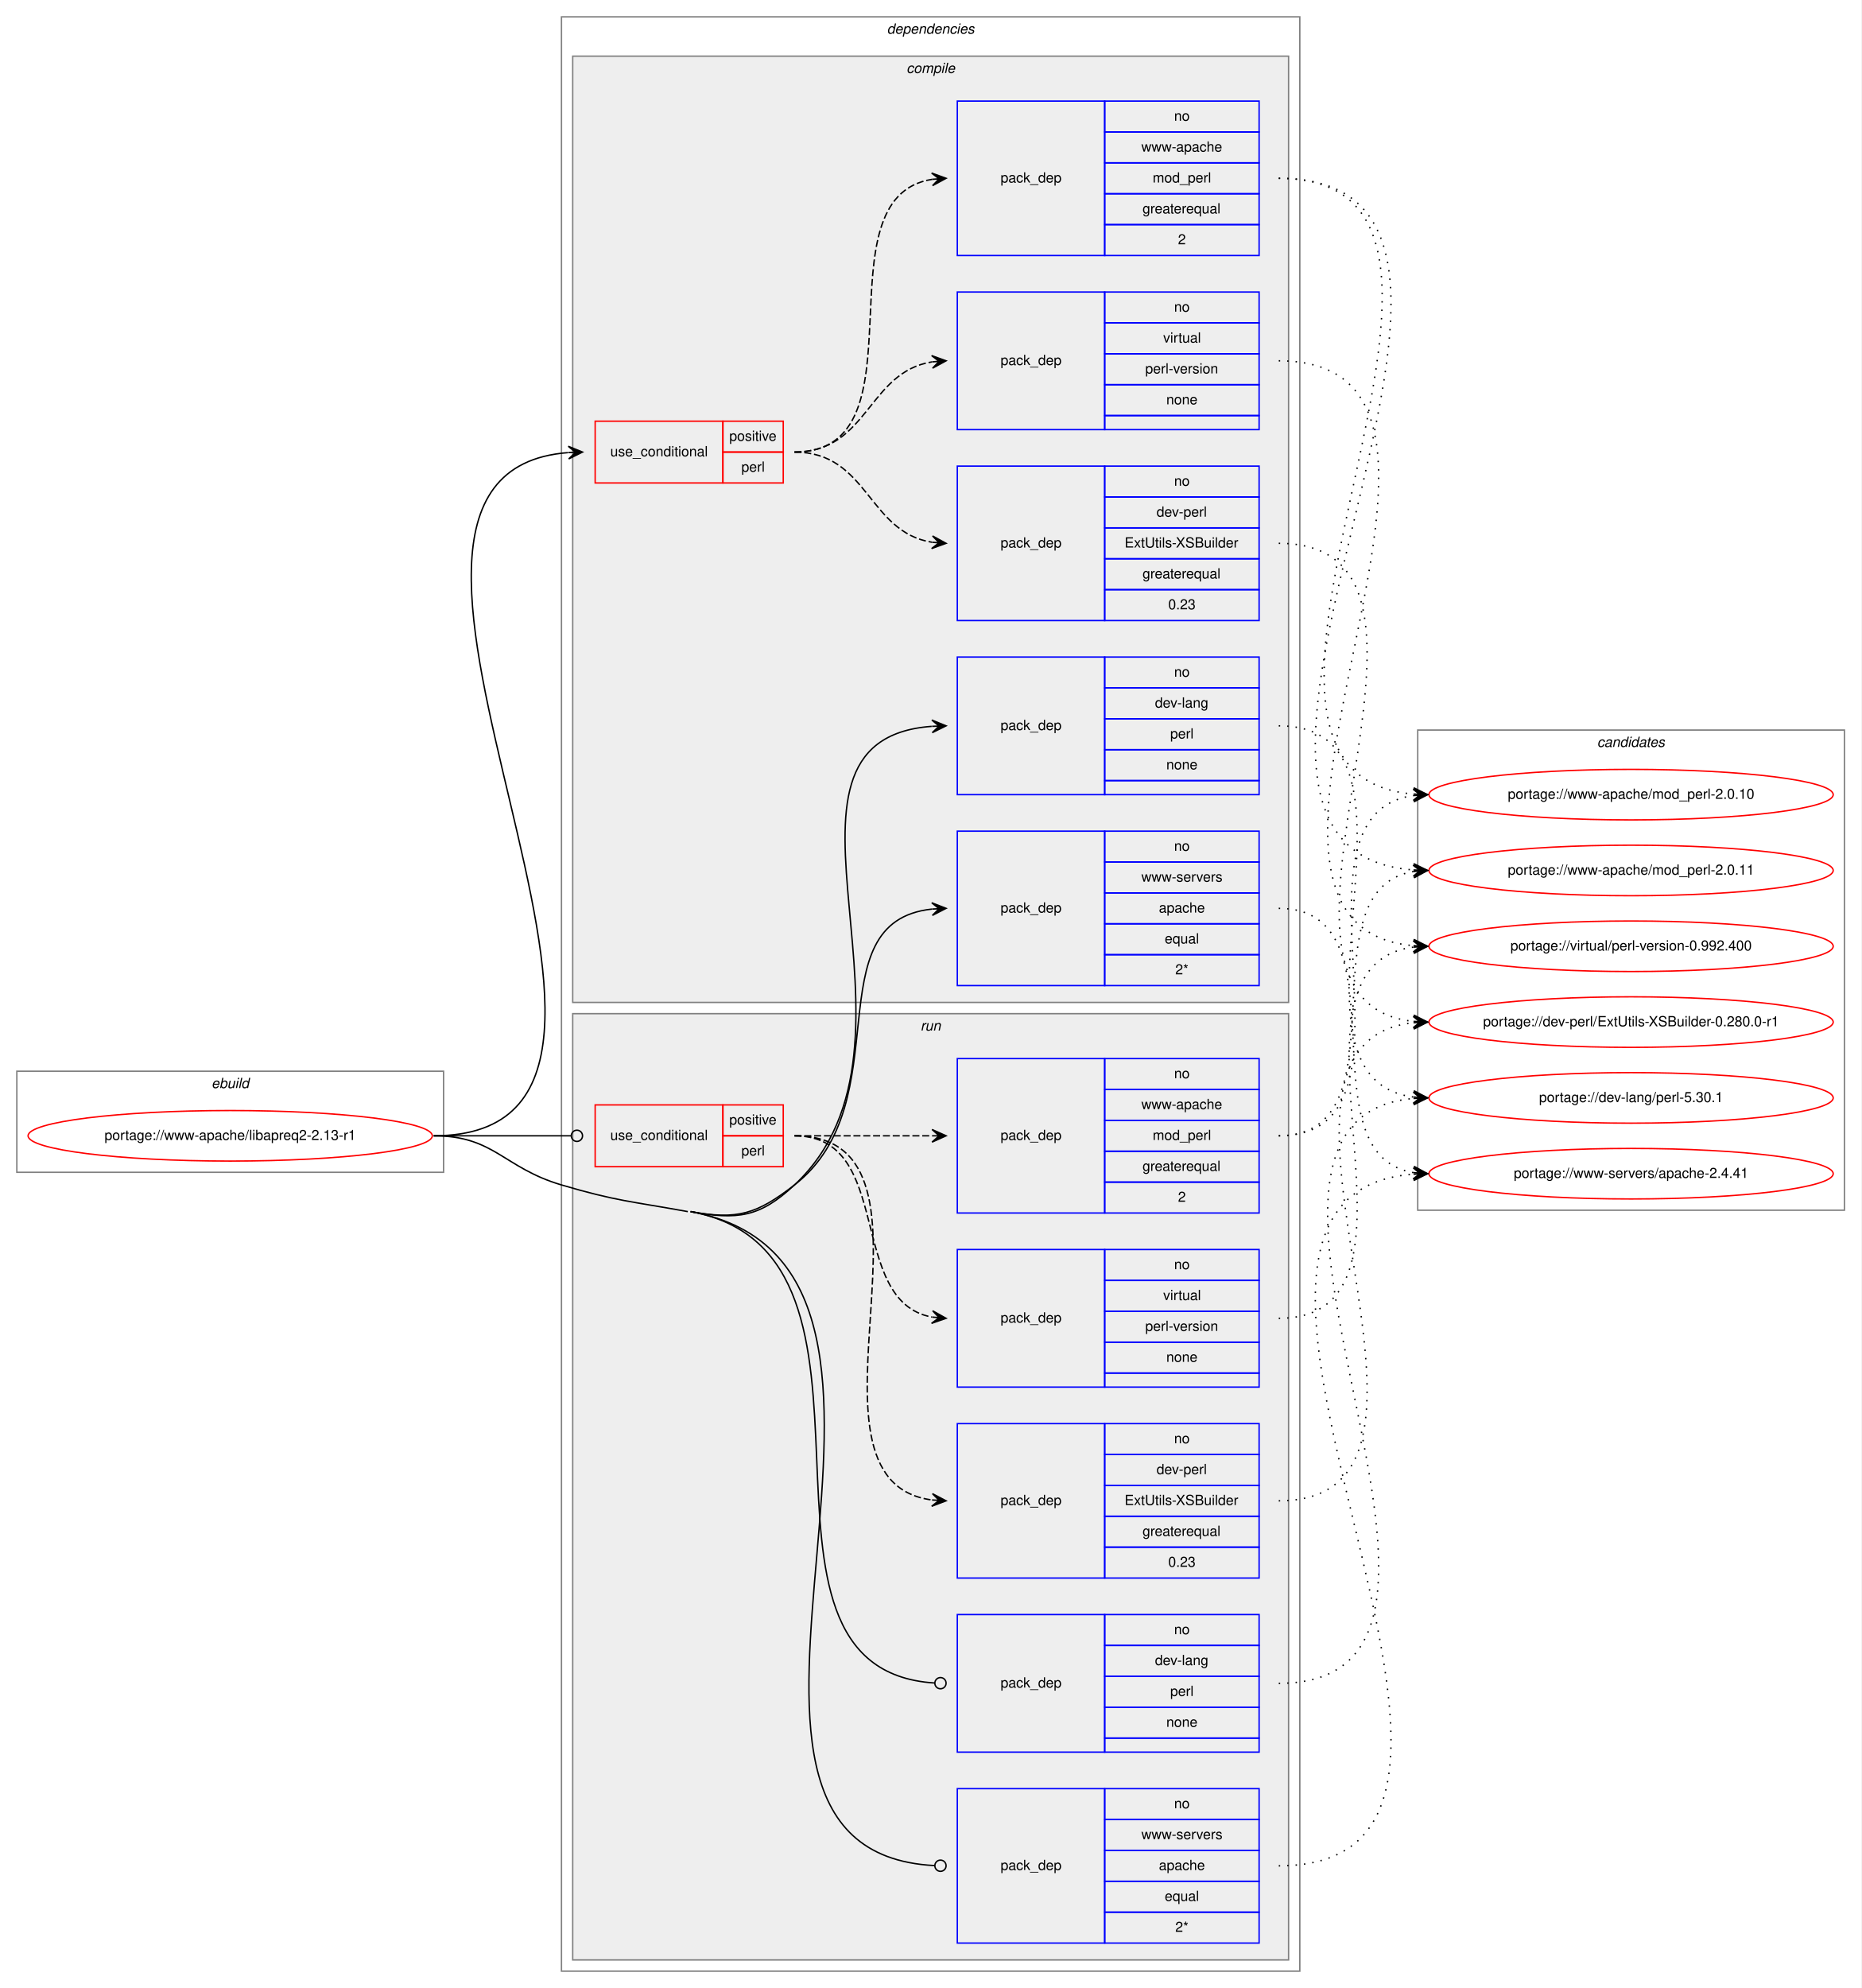
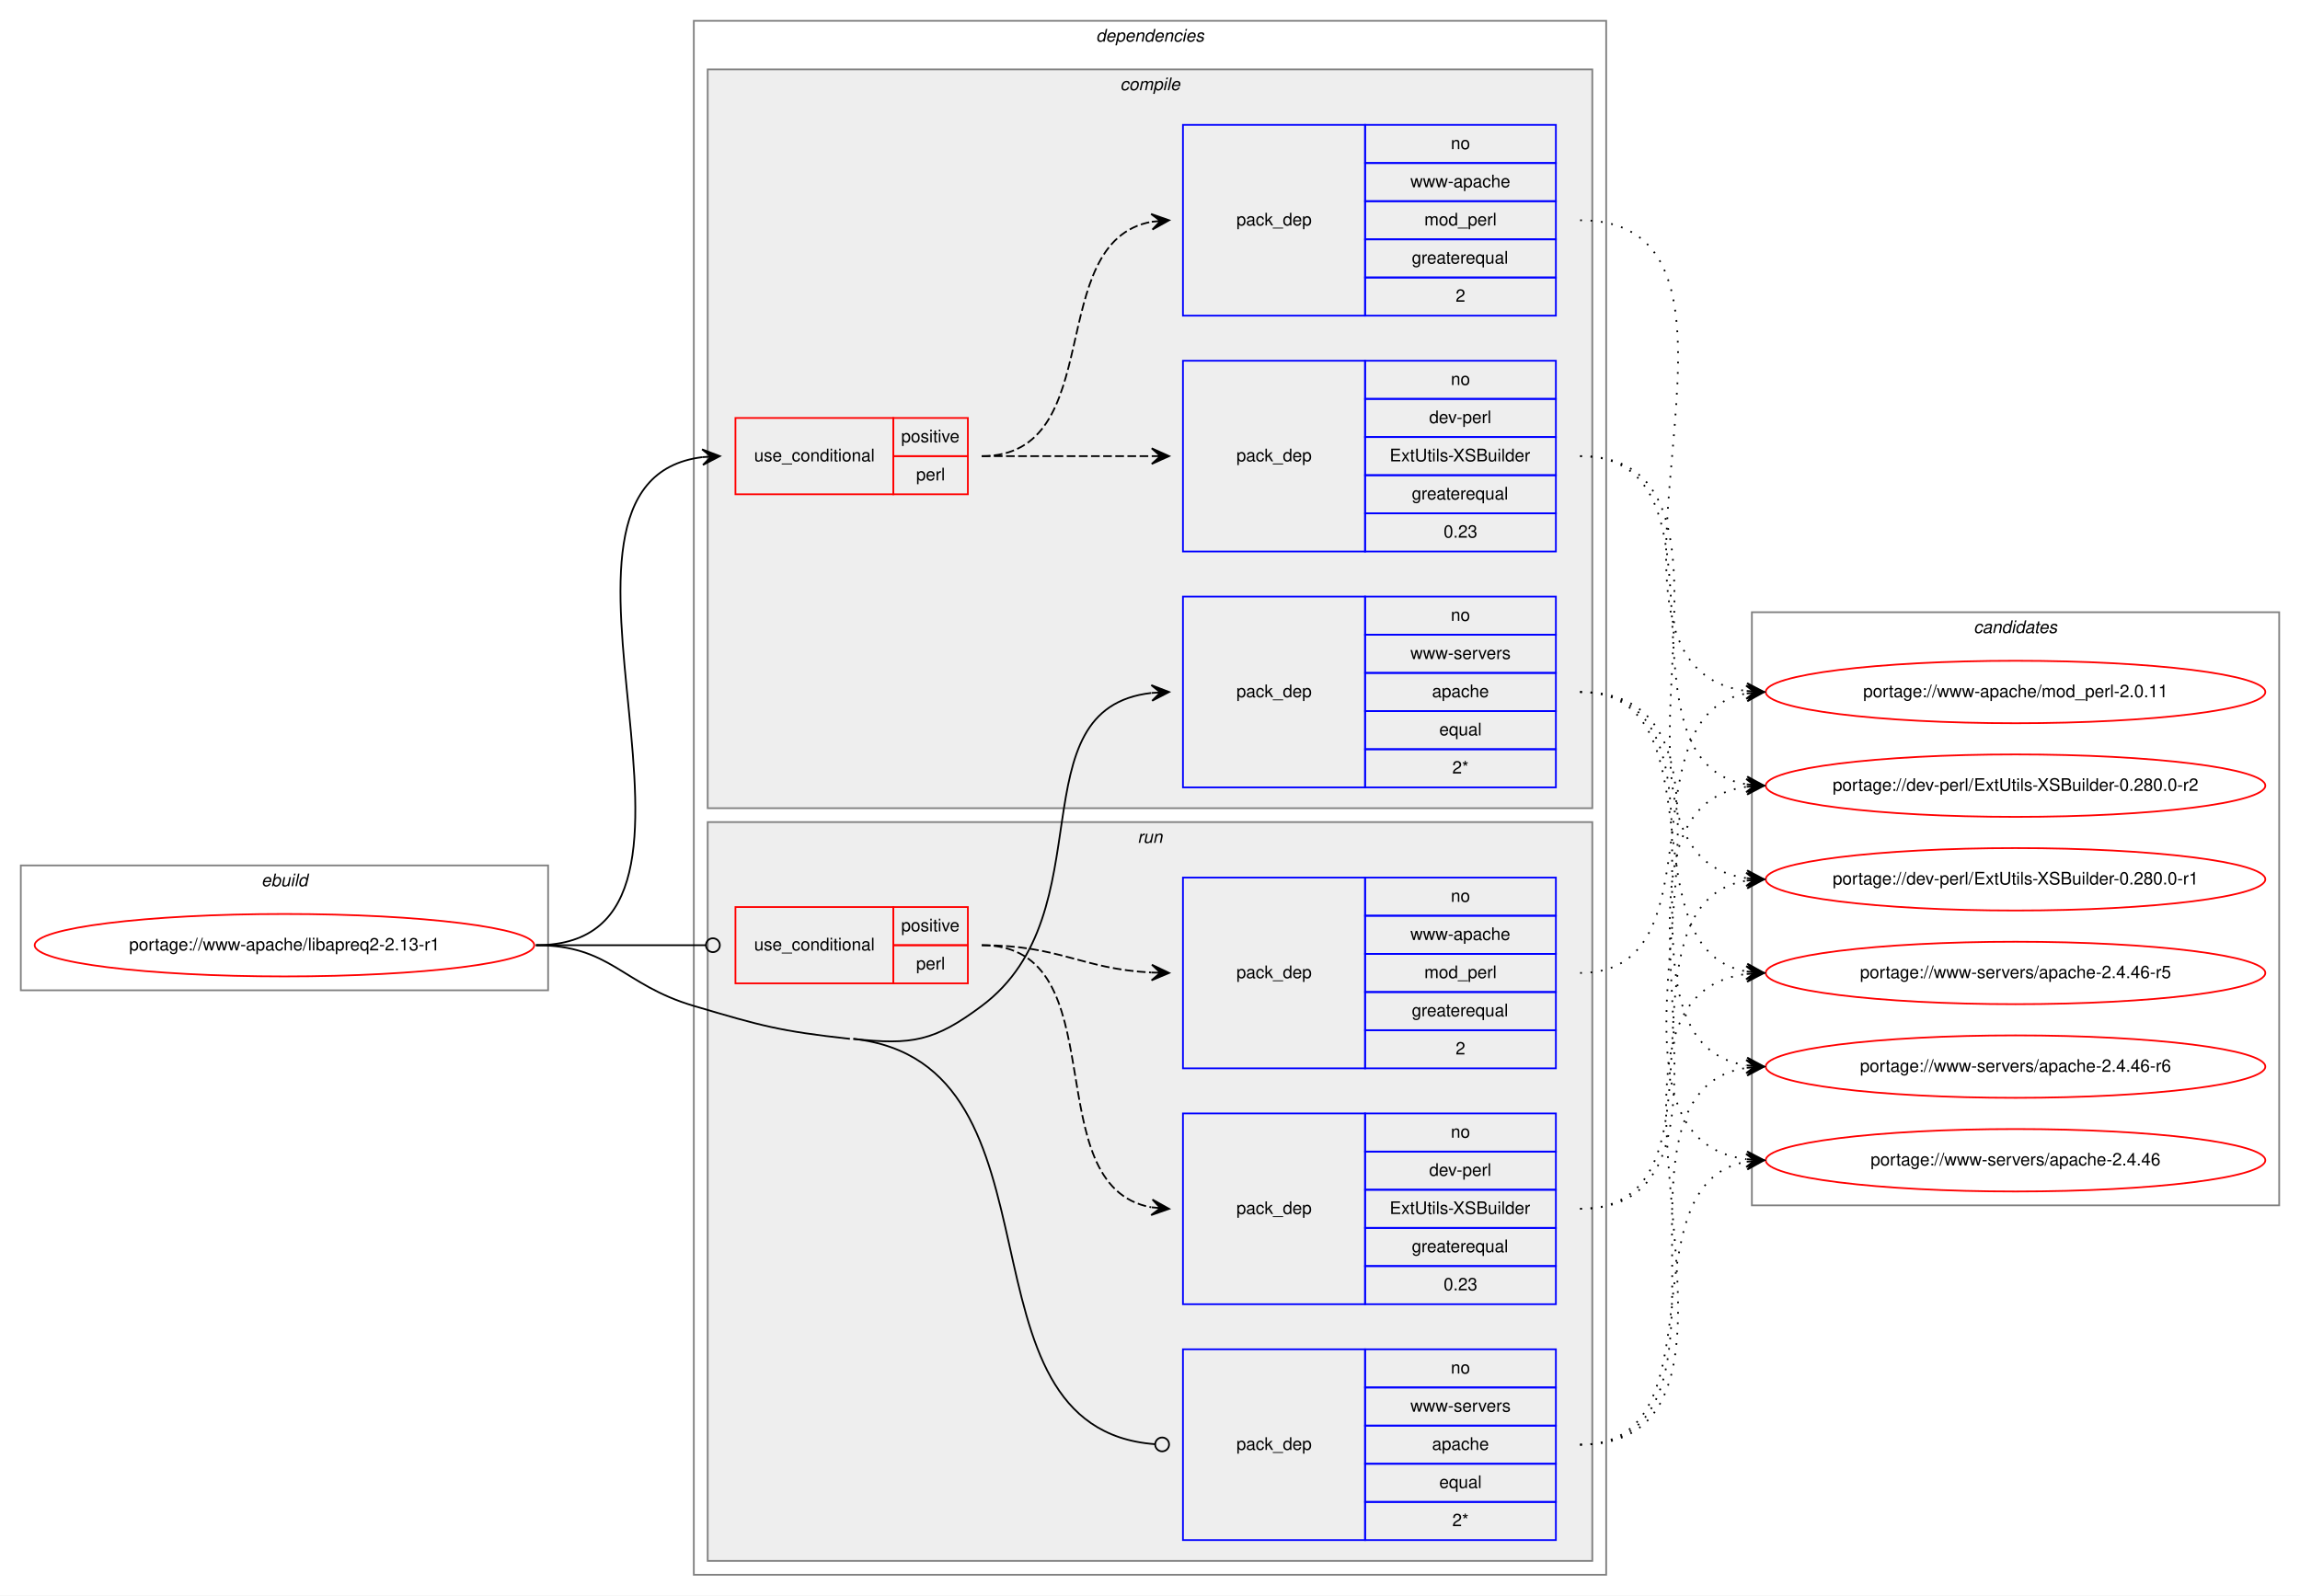
- <svg xmlns="http://www.w3.org/2000/svg" xmlns:xlink="http://www.w3.org/1999/xlink" width="1326pt" height="1416pt" viewBox="0.00 0.00 1326.00 1416.00">
-   <g id="graph0" class="graph" transform="scale(1 1) rotate(0) translate(4 1412)">
-     <polygon fill="white" stroke="transparent" points="-4,4 -4,-1412 1322,-1412 1322,4 -4,4" />
+ <svg xmlns="http://www.w3.org/2000/svg" xmlns:xlink="http://www.w3.org/1999/xlink" width="1326pt" height="920pt" viewBox="0.00 0.00 1326.00 920.00">
+   <g id="graph0" class="graph" transform="scale(1 1) rotate(0) translate(4 916)">
+     <polygon fill="white" stroke="transparent" points="-4,4 -4,-916 1322,-916 1322,4 -4,4" />
    <g id="clust1" class="cluster">
-       <polygon fill="none" stroke="gray" points="8,-577 8,-649 312,-649 312,-577 8,-577" />
-       <text text-anchor="start" x="146.66" y="-637" font-family="Helvetica,sans-Serif" font-style="italic" font-size="10.00">ebuild</text>
+       <polygon fill="none" stroke="gray" points="8,-345 8,-417 312,-417 312,-345 8,-345" />
+       <text text-anchor="start" x="146.66" y="-405" font-family="Helvetica,sans-Serif" font-style="italic" font-size="10.00">ebuild</text>
    </g>
    <g id="clust2" class="cluster">
-       <polygon fill="none" stroke="gray" points="396,-8 396,-1400 922,-1400 922,-8 396,-8" />
-       <text text-anchor="start" x="627.88" y="-1388" font-family="Helvetica,sans-Serif" font-style="italic" font-size="10.00">dependencies</text>
+       <polygon fill="none" stroke="gray" points="396,-8 396,-904 922,-904 922,-8 396,-8" />
+       <text text-anchor="start" x="627.88" y="-892" font-family="Helvetica,sans-Serif" font-style="italic" font-size="10.00">dependencies</text>
    </g>
    <g id="clust3" class="cluster">
-       <polygon fill="#eeeeee" stroke="gray" points="404,-698 404,-1372 914,-1372 914,-698 404,-698" />
-       <text text-anchor="start" x="641.78" y="-1360" font-family="Helvetica,sans-Serif" font-style="italic" font-size="10.00">compile</text>
-     </g>
-     <g id="clust11" class="cluster">
-       <polygon fill="#eeeeee" stroke="gray" points="404,-16 404,-690 914,-690 914,-16 404,-16" />
-       <text text-anchor="start" x="651.78" y="-678" font-family="Helvetica,sans-Serif" font-style="italic" font-size="10.00">run</text>
-     </g>
-     <g id="clust18" class="cluster">
-       <polygon fill="none" stroke="gray" points="1006,-550 1006,-892 1310,-892 1310,-550 1006,-550" />
-       <text text-anchor="start" x="1133.82" y="-880" font-family="Helvetica,sans-Serif" font-style="italic" font-size="10.00">candidates</text>
+       <polygon fill="#eeeeee" stroke="gray" points="404,-450 404,-876 914,-876 914,-450 404,-450" />
+       <text text-anchor="start" x="641.78" y="-864" font-family="Helvetica,sans-Serif" font-style="italic" font-size="10.00">compile</text>
+     </g>
+     <g id="clust9" class="cluster">
+       <polygon fill="#eeeeee" stroke="gray" points="404,-16 404,-442 914,-442 914,-16 404,-16" />
+       <text text-anchor="start" x="651.78" y="-430" font-family="Helvetica,sans-Serif" font-style="italic" font-size="10.00">run</text>
+     </g>
+     <g id="clust14" class="cluster">
+       <polygon fill="none" stroke="gray" points="1006,-221 1006,-563 1310,-563 1310,-221 1006,-221" />
+       <text text-anchor="start" x="1133.82" y="-551" font-family="Helvetica,sans-Serif" font-style="italic" font-size="10.00">candidates</text>
    </g>
    <g id="node1" class="node">
      <g id="a_node1">
        <a xlink:href="../www-apache/libapreq2-2.13-r1.svg" xlink:title="portage://www-apache/libapreq2-2.13-r1">
-           <ellipse fill="none" stroke="red" cx="160" cy="-603" rx="144" ry="18" />
-           <text text-anchor="middle" x="160" y="-600" font-family="Helvetica,sans-Serif" font-size="10.00">portage://www-apache/libapreq2-2.13-r1</text>
+           <ellipse fill="none" stroke="red" cx="160" cy="-371" rx="144" ry="18" />
+           <text text-anchor="middle" x="160" y="-368" font-family="Helvetica,sans-Serif" font-size="10.00">portage://www-apache/libapreq2-2.13-r1</text>
        </a>
      </g>
    </g>
    <g id="node2" class="node">
-       <polygon fill="none" stroke="red" points="420,-1068 420,-1112 511,-1112 511,-1068 420,-1068" />
-       <text text-anchor="start" x="430.77" y="-1087" font-family="Helvetica,sans-Serif" font-size="10.00">use_conditional</text>
-       <polygon fill="none" stroke="red" points="511,-1090 511,-1112 554,-1112 554,-1090 511,-1090" />
-       <text text-anchor="start" x="515.55" y="-1098" font-family="Helvetica,sans-Serif" font-size="10.00">positive</text>
-       <polygon fill="none" stroke="red" points="511,-1068 511,-1090 554,-1090 554,-1068 511,-1068" />
-       <text text-anchor="start" x="524.17" y="-1076" font-family="Helvetica,sans-Serif" font-size="10.00">perl</text>
+       <polygon fill="none" stroke="red" points="420,-631 420,-675 511,-675 511,-631 420,-631" />
+       <text text-anchor="start" x="430.77" y="-650" font-family="Helvetica,sans-Serif" font-size="10.00">use_conditional</text>
+       <polygon fill="none" stroke="red" points="511,-653 511,-675 554,-675 554,-653 511,-653" />
+       <text text-anchor="start" x="515.55" y="-661" font-family="Helvetica,sans-Serif" font-size="10.00">positive</text>
+       <polygon fill="none" stroke="red" points="511,-631 511,-653 554,-653 554,-631 511,-631" />
+       <text text-anchor="start" x="524.17" y="-639" font-family="Helvetica,sans-Serif" font-size="10.00">perl</text>
+     </g>
+     <g id="edge3" class="edge">
+       <path fill="none" stroke="black" d="M305,-371C435.36,-371 285.43,-638.32 401.01,-652.42" />
+       <polygon fill="black" stroke="black" points="411,-653 400.76,-656.91 406.01,-652.71 401.02,-652.42 401.02,-652.42 401.02,-652.42 406.01,-652.71 401.28,-647.93 411,-653 411,-653" />
+     </g>
+     <g id="node5" class="node">
+       <polygon fill="none" stroke="blue" points="678,-462 678,-572 783,-572 783,-462 678,-462" />
+       <text text-anchor="start" x="708.82" y="-514" font-family="Helvetica,sans-Serif" font-size="10.00">pack_dep</text>
+       <polygon fill="none" stroke="blue" points="783,-550 783,-572 893,-572 893,-550 783,-550" />
+       <text text-anchor="start" x="832.44" y="-558" font-family="Helvetica,sans-Serif" font-size="10.00">no</text>
+       <polygon fill="none" stroke="blue" points="783,-528 783,-550 893,-550 893,-528 783,-528" />
+       <text text-anchor="start" x="809.12" y="-536" font-family="Helvetica,sans-Serif" font-size="10.00">www-servers</text>
+       <polygon fill="none" stroke="blue" points="783,-506 783,-528 893,-528 893,-506 783,-506" />
+       <text text-anchor="start" x="821.6" y="-514" font-family="Helvetica,sans-Serif" font-size="10.00">apache</text>
+       <polygon fill="none" stroke="blue" points="783,-484 783,-506 893,-506 893,-484 783,-484" />
+       <text text-anchor="start" x="825.77" y="-492" font-family="Helvetica,sans-Serif" font-size="10.00">equal</text>
+       <polygon fill="none" stroke="blue" points="783,-462 783,-484 893,-484 893,-462 783,-462" />
+       <text text-anchor="start" x="833.28" y="-470" font-family="Helvetica,sans-Serif" font-size="10.00">2*</text>
    </g>
    <g id="edge4" class="edge">
-       <path fill="none" stroke="black" d="M305,-603C522.94,-603 200.2,-1074.43 400.72,-1089.62" />
-       <polygon fill="black" stroke="black" points="411,-1090 400.84,-1094.13 406,-1089.82 401.01,-1089.64 401.01,-1089.64 401.01,-1089.64 406,-1089.82 401.17,-1085.14 411,-1090 411,-1090" />
+       <path fill="none" stroke="black" d="M488,-317C521.75,-313.27 534.81,-315.67 562,-336 634.09,-389.91 580.86,-507.35 659.71,-516.44" />
+       <polygon fill="black" stroke="black" points="670,-517 659.77,-520.95 665.01,-516.73 660.01,-516.46 660.01,-516.46 660.01,-516.46 665.01,-516.73 660.26,-511.96 670,-517 670,-517" />
    </g>
    <g id="node6" class="node">
-       <polygon fill="none" stroke="blue" points="678,-846 678,-944 783,-944 783,-846 678,-846" />
-       <text text-anchor="start" x="708.82" y="-892" font-family="Helvetica,sans-Serif" font-size="10.00">pack_dep</text>
-       <polygon fill="none" stroke="blue" points="783,-922 783,-944 893,-944 893,-922 783,-922" />
-       <text text-anchor="start" x="832.44" y="-930" font-family="Helvetica,sans-Serif" font-size="10.00">no</text>
-       <polygon fill="none" stroke="blue" points="783,-900 783,-922 893,-922 893,-900 783,-900" />
-       <text text-anchor="start" x="818.83" y="-908" font-family="Helvetica,sans-Serif" font-size="10.00">dev-lang</text>
-       <polygon fill="none" stroke="blue" points="783,-878 783,-900 893,-900 893,-878 783,-878" />
-       <text text-anchor="start" x="829.67" y="-886" font-family="Helvetica,sans-Serif" font-size="10.00">perl</text>
-       <polygon fill="none" stroke="blue" points="783,-856 783,-878 893,-878 893,-856 783,-856" />
-       <text text-anchor="start" x="826.88" y="-864" font-family="Helvetica,sans-Serif" font-size="10.00">none</text>
-       <polygon fill="none" stroke="blue" points="783,-846 783,-856 893,-856 893,-846 783,-846" />
-     </g>
-     <g id="edge5" class="edge">
-       <path fill="none" stroke="black" d="M488,-549C521.41,-542.91 537.19,-544.82 562,-568 671.2,-670.05 524.15,-884.64 659.74,-894.64" />
-       <polygon fill="black" stroke="black" points="670,-895 659.85,-899.14 665,-894.82 660.01,-894.65 660.01,-894.65 660.01,-894.65 665,-894.82 660.17,-890.15 670,-895 670,-895" />
-     </g>
-     <g id="node7" class="node">
-       <polygon fill="none" stroke="blue" points="678,-710 678,-820 783,-820 783,-710 678,-710" />
-       <text text-anchor="start" x="708.82" y="-762" font-family="Helvetica,sans-Serif" font-size="10.00">pack_dep</text>
-       <polygon fill="none" stroke="blue" points="783,-798 783,-820 893,-820 893,-798 783,-798" />
-       <text text-anchor="start" x="832.44" y="-806" font-family="Helvetica,sans-Serif" font-size="10.00">no</text>
-       <polygon fill="none" stroke="blue" points="783,-776 783,-798 893,-798 893,-776 783,-776" />
-       <text text-anchor="start" x="809.12" y="-784" font-family="Helvetica,sans-Serif" font-size="10.00">www-servers</text>
-       <polygon fill="none" stroke="blue" points="783,-754 783,-776 893,-776 893,-754 783,-754" />
-       <text text-anchor="start" x="821.6" y="-762" font-family="Helvetica,sans-Serif" font-size="10.00">apache</text>
-       <polygon fill="none" stroke="blue" points="783,-732 783,-754 893,-754 893,-732 783,-732" />
-       <text text-anchor="start" x="825.77" y="-740" font-family="Helvetica,sans-Serif" font-size="10.00">equal</text>
-       <polygon fill="none" stroke="blue" points="783,-710 783,-732 893,-732 893,-710 783,-710" />
-       <text text-anchor="start" x="833.28" y="-718" font-family="Helvetica,sans-Serif" font-size="10.00">2*</text>
-     </g>
-     <g id="edge6" class="edge">
-       <path fill="none" stroke="black" d="M488,-549C521.41,-542.91 535.18,-547.17 562,-568 638.01,-627.03 575.06,-755.29 659.83,-764.48" />
-       <polygon fill="black" stroke="black" points="670,-765 659.78,-768.98 665.01,-764.74 660.01,-764.49 660.01,-764.49 660.01,-764.49 665.01,-764.74 660.24,-759.99 670,-765 670,-765" />
-     </g>
-     <g id="node8" class="node">
-       <polygon fill="none" stroke="red" points="420,-581 420,-625 511,-625 511,-581 420,-581" />
-       <text text-anchor="start" x="430.77" y="-600" font-family="Helvetica,sans-Serif" font-size="10.00">use_conditional</text>
-       <polygon fill="none" stroke="red" points="511,-603 511,-625 554,-625 554,-603 511,-603" />
-       <text text-anchor="start" x="515.55" y="-611" font-family="Helvetica,sans-Serif" font-size="10.00">positive</text>
-       <polygon fill="none" stroke="red" points="511,-581 511,-603 554,-603 554,-581 511,-581" />
-       <text text-anchor="start" x="524.17" y="-589" font-family="Helvetica,sans-Serif" font-size="10.00">perl</text>
-     </g>
-     <g id="edge10" class="edge">
-       <path fill="none" stroke="black" d="M305,-603C349.26,-603 362.33,-603 402.82,-603" />
-       <ellipse fill="none" stroke="black" cx="407" cy="-603" rx="4" ry="4" />
-     </g>
-     <g id="node12" class="node">
-       <polygon fill="none" stroke="blue" points="678,-164 678,-262 783,-262 783,-164 678,-164" />
-       <text text-anchor="start" x="708.82" y="-210" font-family="Helvetica,sans-Serif" font-size="10.00">pack_dep</text>
-       <polygon fill="none" stroke="blue" points="783,-240 783,-262 893,-262 893,-240 783,-240" />
-       <text text-anchor="start" x="832.44" y="-248" font-family="Helvetica,sans-Serif" font-size="10.00">no</text>
-       <polygon fill="none" stroke="blue" points="783,-218 783,-240 893,-240 893,-218 783,-218" />
-       <text text-anchor="start" x="818.83" y="-226" font-family="Helvetica,sans-Serif" font-size="10.00">dev-lang</text>
-       <polygon fill="none" stroke="blue" points="783,-196 783,-218 893,-218 893,-196 783,-196" />
-       <text text-anchor="start" x="829.67" y="-204" font-family="Helvetica,sans-Serif" font-size="10.00">perl</text>
-       <polygon fill="none" stroke="blue" points="783,-174 783,-196 893,-196 893,-174 783,-174" />
-       <text text-anchor="start" x="826.88" y="-182" font-family="Helvetica,sans-Serif" font-size="10.00">none</text>
-       <polygon fill="none" stroke="blue" points="783,-164 783,-174 893,-174 893,-164 783,-164" />
-     </g>
-     <g id="edge11" class="edge">
-       <path fill="none" stroke="black" d="M488,-549C652.31,-519.07 505.22,-223.07 661.81,-213.25" />
-       <ellipse fill="none" stroke="black" cx="666" cy="-213.12" rx="4" ry="4" />
-     </g>
-     <g id="node13" class="node">
+       <polygon fill="none" stroke="red" points="420,-349 420,-393 511,-393 511,-349 420,-349" />
+       <text text-anchor="start" x="430.77" y="-368" font-family="Helvetica,sans-Serif" font-size="10.00">use_conditional</text>
+       <polygon fill="none" stroke="red" points="511,-371 511,-393 554,-393 554,-371 511,-371" />
+       <text text-anchor="start" x="515.55" y="-379" font-family="Helvetica,sans-Serif" font-size="10.00">positive</text>
+       <polygon fill="none" stroke="red" points="511,-349 511,-371 554,-371 554,-349 511,-349" />
+       <text text-anchor="start" x="524.17" y="-357" font-family="Helvetica,sans-Serif" font-size="10.00">perl</text>
+     </g>
+     <g id="edge7" class="edge">
+       <path fill="none" stroke="black" d="M305,-371C349.26,-371 362.33,-371 402.82,-371" />
+       <ellipse fill="none" stroke="black" cx="407" cy="-371" rx="4" ry="4" />
+     </g>
+     <g id="node9" class="node">
      <polygon fill="none" stroke="blue" points="678,-28 678,-138 783,-138 783,-28 678,-28" />
      <text text-anchor="start" x="708.82" y="-80" font-family="Helvetica,sans-Serif" font-size="10.00">pack_dep</text>
      <polygon fill="none" stroke="blue" points="783,-116 783,-138 893,-138 893,-116 783,-116" />
      <text text-anchor="start" x="832.44" y="-124" font-family="Helvetica,sans-Serif" font-size="10.00">no</text>
      <polygon fill="none" stroke="blue" points="783,-94 783,-116 893,-116 893,-94 783,-94" />
      <text text-anchor="start" x="809.12" y="-102" font-family="Helvetica,sans-Serif" font-size="10.00">www-servers</text>
      <polygon fill="none" stroke="blue" points="783,-72 783,-94 893,-94 893,-72 783,-72" />
      <text text-anchor="start" x="821.6" y="-80" font-family="Helvetica,sans-Serif" font-size="10.00">apache</text>
      <polygon fill="none" stroke="blue" points="783,-50 783,-72 893,-72 893,-50 783,-50" />
      <text text-anchor="start" x="825.77" y="-58" font-family="Helvetica,sans-Serif" font-size="10.00">equal</text>
      <polygon fill="none" stroke="blue" points="783,-28 783,-50 893,-50 893,-28 783,-28" />
      <text text-anchor="start" x="833.28" y="-36" font-family="Helvetica,sans-Serif" font-size="10.00">2*</text>
    </g>
+     <g id="edge8" class="edge">
+       <path fill="none" stroke="black" d="M488,-317C616.14,-302.84 541.62,-92.34 661.8,-83.3" />
+       <ellipse fill="none" stroke="black" cx="666" cy="-83.15" rx="4" ry="4" />
+       <path fill="none" stroke="black" d="M305,-371C348.33,-371 354.45,-348.29 396,-336 435.2,-324.4 445.37,-321.49 486,-317" />
+     </g>
+     <g id="node3" class="node">
+       <polygon fill="none" stroke="blue" points="678,-598 678,-708 783,-708 783,-598 678,-598" />
+       <text text-anchor="start" x="708.82" y="-650" font-family="Helvetica,sans-Serif" font-size="10.00">pack_dep</text>
+       <polygon fill="none" stroke="blue" points="783,-686 783,-708 893,-708 893,-686 783,-686" />
+       <text text-anchor="start" x="832.44" y="-694" font-family="Helvetica,sans-Serif" font-size="10.00">no</text>
+       <polygon fill="none" stroke="blue" points="783,-664 783,-686 893,-686 893,-664 783,-664" />
+       <text text-anchor="start" x="819.94" y="-672" font-family="Helvetica,sans-Serif" font-size="10.00">dev-perl</text>
+       <polygon fill="none" stroke="blue" points="783,-642 783,-664 893,-664 893,-642 783,-642" />
+       <text text-anchor="start" x="797.17" y="-650" font-family="Helvetica,sans-Serif" font-size="10.00">ExtUtils-XSBuilder</text>
+       <polygon fill="none" stroke="blue" points="783,-620 783,-642 893,-642 893,-620 783,-620" />
+       <text text-anchor="start" x="809.94" y="-628" font-family="Helvetica,sans-Serif" font-size="10.00">greaterequal</text>
+       <polygon fill="none" stroke="blue" points="783,-598 783,-620 893,-620 893,-598 783,-598" />
+       <text text-anchor="start" x="828.27" y="-606" font-family="Helvetica,sans-Serif" font-size="10.00">0.23</text>
+     </g>
+     <g id="edge1" class="edge">
+       <path fill="none" stroke="black" stroke-dasharray="5,2" d="M562,-653C606.44,-653 620.02,-653 659.88,-653" />
+       <polygon fill="black" stroke="black" points="670,-653 660,-657.5 665,-653 660,-653 660,-653 660,-653 665,-653 660,-648.5 670,-653 670,-653" />
+     </g>
+     <g id="node4" class="node">
+       <polygon fill="none" stroke="blue" points="678,-734 678,-844 783,-844 783,-734 678,-734" />
+       <text text-anchor="start" x="708.82" y="-786" font-family="Helvetica,sans-Serif" font-size="10.00">pack_dep</text>
+       <polygon fill="none" stroke="blue" points="783,-822 783,-844 893,-844 893,-822 783,-822" />
+       <text text-anchor="start" x="832.44" y="-830" font-family="Helvetica,sans-Serif" font-size="10.00">no</text>
+       <polygon fill="none" stroke="blue" points="783,-800 783,-822 893,-822 893,-800 783,-800" />
+       <text text-anchor="start" x="809.11" y="-808" font-family="Helvetica,sans-Serif" font-size="10.00">www-apache</text>
+       <polygon fill="none" stroke="blue" points="783,-778 783,-800 893,-800 893,-778 783,-778" />
+       <text text-anchor="start" x="817.16" y="-786" font-family="Helvetica,sans-Serif" font-size="10.00">mod_perl</text>
+       <polygon fill="none" stroke="blue" points="783,-756 783,-778 893,-778 893,-756 783,-756" />
+       <text text-anchor="start" x="809.94" y="-764" font-family="Helvetica,sans-Serif" font-size="10.00">greaterequal</text>
+       <polygon fill="none" stroke="blue" points="783,-734 783,-756 893,-756 893,-734 783,-734" />
+       <text text-anchor="start" x="835.22" y="-742" font-family="Helvetica,sans-Serif" font-size="10.00">2</text>
+     </g>
+     <g id="edge2" class="edge">
+       <path fill="none" stroke="black" stroke-dasharray="5,2" d="M562,-653C635.57,-653 596.89,-776.55 659.93,-788.13" />
+       <polygon fill="black" stroke="black" points="670,-789 659.65,-792.62 665.02,-788.57 660.04,-788.14 660.04,-788.14 660.04,-788.14 665.02,-788.57 660.42,-783.66 670,-789 670,-789" />
+     </g>
+     <g id="node10" class="node">
+       <g id="a_node10">
+         <a xlink:href="../dev-perl/ExtUtils-XSBuilder-0.280.0-r1.svg" xlink:title="portage://dev-perl/ExtUtils-XSBuilder-0.280.0-r1">
+           <ellipse fill="none" stroke="red" cx="1158" cy="-409" rx="144" ry="18" />
+           <text text-anchor="middle" x="1158" y="-406" font-family="Helvetica,sans-Serif" font-size="10.00">portage://dev-perl/ExtUtils-XSBuilder-0.280.0-r1</text>
+         </a>
+       </g>
+     </g>
+     <g id="edge9" class="edge">
+       <path fill="none" stroke="black" stroke-dasharray="1,5" d="M907,-653C1021.66,-653 902.44,-423.55 1002.93,-409.66" />
+       <polygon fill="black" stroke="black" points="1013,-409 1003.31,-414.14 1008.01,-409.33 1003.02,-409.65 1003.02,-409.65 1003.02,-409.65 1008.01,-409.33 1002.73,-405.16 1013,-409 1013,-409" />
+     </g>
+     <g id="node11" class="node">
+       <g id="a_node11">
+         <a xlink:href="../dev-perl/ExtUtils-XSBuilder-0.280.0-r2.svg" xlink:title="portage://dev-perl/ExtUtils-XSBuilder-0.280.0-r2">
+           <ellipse fill="none" stroke="red" cx="1158" cy="-463" rx="144" ry="18" />
+           <text text-anchor="middle" x="1158" y="-460" font-family="Helvetica,sans-Serif" font-size="10.00">portage://dev-perl/ExtUtils-XSBuilder-0.280.0-r2</text>
+         </a>
+       </g>
+     </g>
+     <g id="edge10" class="edge">
+       <path fill="none" stroke="black" stroke-dasharray="1,5" d="M907,-653C1000.11,-653 922.54,-476.84 1002.98,-463.77" />
+       <polygon fill="black" stroke="black" points="1013,-463 1003.37,-468.25 1008.01,-463.38 1003.03,-463.76 1003.03,-463.76 1003.03,-463.76 1008.01,-463.38 1002.69,-459.27 1013,-463 1013,-463" />
+     </g>
+     <g id="node12" class="node">
+       <g id="a_node12">
+         <a xlink:href="../www-apache/mod_perl-2.0.11.svg" xlink:title="portage://www-apache/mod_perl-2.0.11">
+           <ellipse fill="none" stroke="red" cx="1158" cy="-517" rx="144" ry="18" />
+           <text text-anchor="middle" x="1158" y="-514" font-family="Helvetica,sans-Serif" font-size="10.00">portage://www-apache/mod_perl-2.0.11</text>
+         </a>
+       </g>
+     </g>
+     <g id="edge11" class="edge">
+       <path fill="none" stroke="black" stroke-dasharray="1,5" d="M907,-789C1033.2,-789 891.44,-531.67 1002.98,-517.6" />
+       <polygon fill="black" stroke="black" points="1013,-517 1003.29,-522.09 1008.01,-517.3 1003.02,-517.6 1003.02,-517.6 1003.02,-517.6 1008.01,-517.3 1002.75,-513.1 1013,-517 1013,-517" />
+     </g>
+     <g id="node13" class="node">
+       <g id="a_node13">
+         <a xlink:href="../www-servers/apache-2.4.46.svg" xlink:title="portage://www-servers/apache-2.4.46">
+           <ellipse fill="none" stroke="red" cx="1158" cy="-247" rx="144" ry="18" />
+           <text text-anchor="middle" x="1158" y="-244" font-family="Helvetica,sans-Serif" font-size="10.00">portage://www-servers/apache-2.4.46</text>
+         </a>
+       </g>
+     </g>
    <g id="edge12" class="edge">
-       <path fill="none" stroke="black" d="M488,-549C703.97,-509.65 454.15,-93.76 661.76,-83.2" />
-       <ellipse fill="none" stroke="black" cx="666" cy="-83.1" rx="4" ry="4" />
-       <path fill="none" stroke="black" d="M305,-603C348.33,-603 354.45,-580.29 396,-568 435.2,-556.4 445.78,-556.33 486,-549" />
-     </g>
-     <g id="node3" class="node">
-       <polygon fill="none" stroke="blue" points="678,-970 678,-1080 783,-1080 783,-970 678,-970" />
-       <text text-anchor="start" x="708.82" y="-1022" font-family="Helvetica,sans-Serif" font-size="10.00">pack_dep</text>
-       <polygon fill="none" stroke="blue" points="783,-1058 783,-1080 893,-1080 893,-1058 783,-1058" />
-       <text text-anchor="start" x="832.44" y="-1066" font-family="Helvetica,sans-Serif" font-size="10.00">no</text>
-       <polygon fill="none" stroke="blue" points="783,-1036 783,-1058 893,-1058 893,-1036 783,-1036" />
-       <text text-anchor="start" x="819.94" y="-1044" font-family="Helvetica,sans-Serif" font-size="10.00">dev-perl</text>
-       <polygon fill="none" stroke="blue" points="783,-1014 783,-1036 893,-1036 893,-1014 783,-1014" />
-       <text text-anchor="start" x="797.17" y="-1022" font-family="Helvetica,sans-Serif" font-size="10.00">ExtUtils-XSBuilder</text>
-       <polygon fill="none" stroke="blue" points="783,-992 783,-1014 893,-1014 893,-992 783,-992" />
-       <text text-anchor="start" x="809.94" y="-1000" font-family="Helvetica,sans-Serif" font-size="10.00">greaterequal</text>
-       <polygon fill="none" stroke="blue" points="783,-970 783,-992 893,-992 893,-970 783,-970" />
-       <text text-anchor="start" x="828.27" y="-978" font-family="Helvetica,sans-Serif" font-size="10.00">0.23</text>
-     </g>
-     <g id="edge1" class="edge">
-       <path fill="none" stroke="black" stroke-dasharray="5,2" d="M562,-1090C614.41,-1090 614.25,-1033.11 659.88,-1025.78" />
-       <polygon fill="black" stroke="black" points="670,-1025 660.37,-1030.25 665.01,-1025.38 660.03,-1025.76 660.03,-1025.76 660.03,-1025.76 665.01,-1025.38 659.69,-1021.28 670,-1025 670,-1025" />
-     </g>
-     <g id="node4" class="node">
-       <polygon fill="none" stroke="blue" points="678,-1106 678,-1204 783,-1204 783,-1106 678,-1106" />
-       <text text-anchor="start" x="708.82" y="-1152" font-family="Helvetica,sans-Serif" font-size="10.00">pack_dep</text>
-       <polygon fill="none" stroke="blue" points="783,-1182 783,-1204 893,-1204 893,-1182 783,-1182" />
-       <text text-anchor="start" x="832.44" y="-1190" font-family="Helvetica,sans-Serif" font-size="10.00">no</text>
-       <polygon fill="none" stroke="blue" points="783,-1160 783,-1182 893,-1182 893,-1160 783,-1160" />
-       <text text-anchor="start" x="824.67" y="-1168" font-family="Helvetica,sans-Serif" font-size="10.00">virtual</text>
-       <polygon fill="none" stroke="blue" points="783,-1138 783,-1160 893,-1160 893,-1138 783,-1138" />
-       <text text-anchor="start" x="811.89" y="-1146" font-family="Helvetica,sans-Serif" font-size="10.00">perl-version</text>
-       <polygon fill="none" stroke="blue" points="783,-1116 783,-1138 893,-1138 893,-1116 783,-1116" />
-       <text text-anchor="start" x="826.88" y="-1124" font-family="Helvetica,sans-Serif" font-size="10.00">none</text>
-       <polygon fill="none" stroke="blue" points="783,-1106 783,-1116 893,-1116 893,-1106 783,-1106" />
-     </g>
-     <g id="edge2" class="edge">
-       <path fill="none" stroke="black" stroke-dasharray="5,2" d="M562,-1090C614.41,-1090 614.25,-1146.89 659.88,-1154.22" />
-       <polygon fill="black" stroke="black" points="670,-1155 659.69,-1158.72 665.01,-1154.62 660.03,-1154.24 660.03,-1154.24 660.03,-1154.24 665.01,-1154.62 660.37,-1149.75 670,-1155 670,-1155" />
-     </g>
-     <g id="node5" class="node">
-       <polygon fill="none" stroke="blue" points="678,-1230 678,-1340 783,-1340 783,-1230 678,-1230" />
-       <text text-anchor="start" x="708.82" y="-1282" font-family="Helvetica,sans-Serif" font-size="10.00">pack_dep</text>
-       <polygon fill="none" stroke="blue" points="783,-1318 783,-1340 893,-1340 893,-1318 783,-1318" />
-       <text text-anchor="start" x="832.44" y="-1326" font-family="Helvetica,sans-Serif" font-size="10.00">no</text>
-       <polygon fill="none" stroke="blue" points="783,-1296 783,-1318 893,-1318 893,-1296 783,-1296" />
-       <text text-anchor="start" x="809.11" y="-1304" font-family="Helvetica,sans-Serif" font-size="10.00">www-apache</text>
-       <polygon fill="none" stroke="blue" points="783,-1274 783,-1296 893,-1296 893,-1274 783,-1274" />
-       <text text-anchor="start" x="817.16" y="-1282" font-family="Helvetica,sans-Serif" font-size="10.00">mod_perl</text>
-       <polygon fill="none" stroke="blue" points="783,-1252 783,-1274 893,-1274 893,-1252 783,-1252" />
-       <text text-anchor="start" x="809.94" y="-1260" font-family="Helvetica,sans-Serif" font-size="10.00">greaterequal</text>
-       <polygon fill="none" stroke="blue" points="783,-1230 783,-1252 893,-1252 893,-1230 783,-1230" />
-       <text text-anchor="start" x="835.22" y="-1238" font-family="Helvetica,sans-Serif" font-size="10.00">2</text>
-     </g>
-     <g id="edge3" class="edge">
-       <path fill="none" stroke="black" stroke-dasharray="5,2" d="M562,-1090C657.49,-1090 577.2,-1271.16 659.98,-1284.25" />
-       <polygon fill="black" stroke="black" points="670,-1285 659.69,-1288.75 665.01,-1284.63 660.03,-1284.26 660.03,-1284.26 660.03,-1284.26 665.01,-1284.63 660.36,-1279.77 670,-1285 670,-1285" />
+       <path fill="none" stroke="black" stroke-dasharray="1,5" d="M907,-517C1032.27,-517 892.46,-262.08 1002.71,-247.64" />
+       <polygon fill="black" stroke="black" points="1013,-247 1003.3,-252.11 1008.01,-247.31 1003.02,-247.62 1003.02,-247.62 1003.02,-247.62 1008.01,-247.31 1002.74,-243.13 1013,-247 1013,-247" />
    </g>
    <g id="node14" class="node">
      <g id="a_node14">
-         <a xlink:href="../dev-perl/ExtUtils-XSBuilder-0.280.0-r1.svg" xlink:title="portage://dev-perl/ExtUtils-XSBuilder-0.280.0-r1">
-           <ellipse fill="none" stroke="red" cx="1158" cy="-684" rx="144" ry="18" />
-           <text text-anchor="middle" x="1158" y="-681" font-family="Helvetica,sans-Serif" font-size="10.00">portage://dev-perl/ExtUtils-XSBuilder-0.280.0-r1</text>
+         <a xlink:href="../www-servers/apache-2.4.46-r5.svg" xlink:title="portage://www-servers/apache-2.4.46-r5">
+           <ellipse fill="none" stroke="red" cx="1158" cy="-355" rx="144" ry="18" />
+           <text text-anchor="middle" x="1158" y="-352" font-family="Helvetica,sans-Serif" font-size="10.00">portage://www-servers/apache-2.4.46-r5</text>
        </a>
      </g>
    </g>
    <g id="edge13" class="edge">
-       <path fill="none" stroke="black" stroke-dasharray="1,5" d="M907,-1025C1062.14,-1025 863.6,-699.15 1002.86,-684.51" />
-       <polygon fill="black" stroke="black" points="1013,-684 1003.24,-689 1008.01,-684.25 1003.01,-684.5 1003.01,-684.5 1003.01,-684.5 1008.01,-684.25 1002.79,-680.01 1013,-684 1013,-684" />
+       <path fill="none" stroke="black" stroke-dasharray="1,5" d="M907,-517C989.35,-517 932.36,-368.62 1002.73,-355.87" />
+       <polygon fill="black" stroke="black" points="1013,-355 1003.42,-360.33 1008.02,-355.42 1003.04,-355.85 1003.04,-355.85 1003.04,-355.85 1008.02,-355.42 1002.66,-351.36 1013,-355 1013,-355" />
    </g>
    <g id="node15" class="node">
      <g id="a_node15">
-         <a xlink:href="../virtual/perl-version-0.992.400.svg" xlink:title="portage://virtual/perl-version-0.992.400">
-           <ellipse fill="none" stroke="red" cx="1158" cy="-738" rx="144" ry="18" />
-           <text text-anchor="middle" x="1158" y="-735" font-family="Helvetica,sans-Serif" font-size="10.00">portage://virtual/perl-version-0.992.400</text>
+         <a xlink:href="../www-servers/apache-2.4.46-r6.svg" xlink:title="portage://www-servers/apache-2.4.46-r6">
+           <ellipse fill="none" stroke="red" cx="1158" cy="-301" rx="144" ry="18" />
+           <text text-anchor="middle" x="1158" y="-298" font-family="Helvetica,sans-Serif" font-size="10.00">portage://www-servers/apache-2.4.46-r6</text>
        </a>
      </g>
    </g>
    <g id="edge14" class="edge">
-       <path fill="none" stroke="black" stroke-dasharray="1,5" d="M907,-1155C1094.68,-1155 831.87,-753.33 1002.83,-738.43" />
-       <polygon fill="black" stroke="black" points="1013,-738 1003.2,-742.91 1008,-738.21 1003.01,-738.42 1003.01,-738.42 1003.01,-738.42 1008,-738.21 1002.82,-733.92 1013,-738 1013,-738" />
-     </g>
-     <g id="node16" class="node">
-       <g id="a_node16">
-         <a xlink:href="../www-apache/mod_perl-2.0.11.svg" xlink:title="portage://www-apache/mod_perl-2.0.11">
-           <ellipse fill="none" stroke="red" cx="1158" cy="-792" rx="144" ry="18" />
-           <text text-anchor="middle" x="1158" y="-789" font-family="Helvetica,sans-Serif" font-size="10.00">portage://www-apache/mod_perl-2.0.11</text>
-         </a>
-       </g>
+       <path fill="none" stroke="black" stroke-dasharray="1,5" d="M907,-517C1010.28,-517 913.19,-315.51 1002.77,-301.74" />
+       <polygon fill="black" stroke="black" points="1013,-301 1003.35,-306.21 1008.01,-301.36 1003.03,-301.72 1003.03,-301.72 1003.03,-301.72 1008.01,-301.36 1002.7,-297.23 1013,-301 1013,-301" />
+     </g>
+     <g id="node7" class="node">
+       <polygon fill="none" stroke="blue" points="678,-164 678,-274 783,-274 783,-164 678,-164" />
+       <text text-anchor="start" x="708.82" y="-216" font-family="Helvetica,sans-Serif" font-size="10.00">pack_dep</text>
+       <polygon fill="none" stroke="blue" points="783,-252 783,-274 893,-274 893,-252 783,-252" />
+       <text text-anchor="start" x="832.44" y="-260" font-family="Helvetica,sans-Serif" font-size="10.00">no</text>
+       <polygon fill="none" stroke="blue" points="783,-230 783,-252 893,-252 893,-230 783,-230" />
+       <text text-anchor="start" x="819.94" y="-238" font-family="Helvetica,sans-Serif" font-size="10.00">dev-perl</text>
+       <polygon fill="none" stroke="blue" points="783,-208 783,-230 893,-230 893,-208 783,-208" />
+       <text text-anchor="start" x="797.17" y="-216" font-family="Helvetica,sans-Serif" font-size="10.00">ExtUtils-XSBuilder</text>
+       <polygon fill="none" stroke="blue" points="783,-186 783,-208 893,-208 893,-186 783,-186" />
+       <text text-anchor="start" x="809.94" y="-194" font-family="Helvetica,sans-Serif" font-size="10.00">greaterequal</text>
+       <polygon fill="none" stroke="blue" points="783,-164 783,-186 893,-186 893,-164 783,-164" />
+       <text text-anchor="start" x="828.27" y="-172" font-family="Helvetica,sans-Serif" font-size="10.00">0.23</text>
+     </g>
+     <g id="edge5" class="edge">
+       <path fill="none" stroke="black" stroke-dasharray="5,2" d="M562,-371C641.15,-371 592.03,-232.35 659.66,-219.89" />
+       <polygon fill="black" stroke="black" points="670,-219 660.42,-224.34 665.02,-219.43 660.04,-219.86 660.04,-219.86 660.04,-219.86 665.02,-219.43 659.65,-215.38 670,-219 670,-219" />
+     </g>
+     <g id="node8" class="node">
+       <polygon fill="none" stroke="blue" points="678,-300 678,-410 783,-410 783,-300 678,-300" />
+       <text text-anchor="start" x="708.82" y="-352" font-family="Helvetica,sans-Serif" font-size="10.00">pack_dep</text>
+       <polygon fill="none" stroke="blue" points="783,-388 783,-410 893,-410 893,-388 783,-388" />
+       <text text-anchor="start" x="832.44" y="-396" font-family="Helvetica,sans-Serif" font-size="10.00">no</text>
+       <polygon fill="none" stroke="blue" points="783,-366 783,-388 893,-388 893,-366 783,-366" />
+       <text text-anchor="start" x="809.11" y="-374" font-family="Helvetica,sans-Serif" font-size="10.00">www-apache</text>
+       <polygon fill="none" stroke="blue" points="783,-344 783,-366 893,-366 893,-344 783,-344" />
+       <text text-anchor="start" x="817.16" y="-352" font-family="Helvetica,sans-Serif" font-size="10.00">mod_perl</text>
+       <polygon fill="none" stroke="blue" points="783,-322 783,-344 893,-344 893,-322 783,-322" />
+       <text text-anchor="start" x="809.94" y="-330" font-family="Helvetica,sans-Serif" font-size="10.00">greaterequal</text>
+       <polygon fill="none" stroke="blue" points="783,-300 783,-322 893,-322 893,-300 783,-300" />
+       <text text-anchor="start" x="835.22" y="-308" font-family="Helvetica,sans-Serif" font-size="10.00">2</text>
+     </g>
+     <g id="edge6" class="edge">
+       <path fill="none" stroke="black" stroke-dasharray="5,2" d="M562,-371C606.92,-371 619.64,-357.29 659.79,-355.25" />
+       <polygon fill="black" stroke="black" points="670,-355 660.11,-359.74 665,-355.12 660,-355.25 660,-355.25 660,-355.25 665,-355.12 659.89,-350.75 670,-355 670,-355" />
    </g>
    <g id="edge15" class="edge">
-       <path fill="none" stroke="black" stroke-dasharray="1,5" d="M907,-1285C1127.62,-1285 799.44,-807.29 1002.9,-792.36" />
-       <polygon fill="black" stroke="black" points="1013,-792 1003.17,-796.85 1008,-792.18 1003.01,-792.35 1003.01,-792.35 1003.01,-792.35 1008,-792.18 1002.85,-787.86 1013,-792 1013,-792" />
-     </g>
-     <g id="node17" class="node">
-       <g id="a_node17">
-         <a xlink:href="../www-apache/mod_perl-2.0.10.svg" xlink:title="portage://www-apache/mod_perl-2.0.10">
-           <ellipse fill="none" stroke="red" cx="1158" cy="-846" rx="144" ry="18" />
-           <text text-anchor="middle" x="1158" y="-843" font-family="Helvetica,sans-Serif" font-size="10.00">portage://www-apache/mod_perl-2.0.10</text>
-         </a>
-       </g>
+       <path fill="none" stroke="black" stroke-dasharray="1,5" d="M907,-219C1000.11,-219 922.54,-395.16 1002.98,-408.23" />
+       <polygon fill="black" stroke="black" points="1013,-409 1002.69,-412.73 1008.01,-408.62 1003.03,-408.24 1003.03,-408.24 1003.03,-408.24 1008.01,-408.62 1003.37,-403.75 1013,-409 1013,-409" />
    </g>
    <g id="edge16" class="edge">
-       <path fill="none" stroke="black" stroke-dasharray="1,5" d="M907,-1285C1104.19,-1285 822.51,-861.3 1002.87,-846.4" />
-       <polygon fill="black" stroke="black" points="1013,-846 1003.19,-850.89 1008,-846.2 1003.01,-846.4 1003.01,-846.4 1003.01,-846.4 1008,-846.2 1002.83,-841.9 1013,-846 1013,-846" />
-     </g>
-     <g id="node18" class="node">
-       <g id="a_node18">
-         <a xlink:href="../dev-lang/perl-5.30.1.svg" xlink:title="portage://dev-lang/perl-5.30.1">
-           <ellipse fill="none" stroke="red" cx="1158" cy="-630" rx="144" ry="18" />
-           <text text-anchor="middle" x="1158" y="-627" font-family="Helvetica,sans-Serif" font-size="10.00">portage://dev-lang/perl-5.30.1</text>
-         </a>
-       </g>
+       <path fill="none" stroke="black" stroke-dasharray="1,5" d="M907,-219C1021.66,-219 902.44,-448.45 1002.93,-462.34" />
+       <polygon fill="black" stroke="black" points="1013,-463 1002.73,-466.84 1008.01,-462.67 1003.02,-462.35 1003.02,-462.35 1003.02,-462.35 1008.01,-462.67 1003.31,-457.86 1013,-463 1013,-463" />
    </g>
    <g id="edge17" class="edge">
-       <path fill="none" stroke="black" stroke-dasharray="1,5" d="M907,-895C1030.26,-895 894.3,-644.8 1002.87,-630.63" />
-       <polygon fill="black" stroke="black" points="1013,-630 1003.3,-635.11 1008.01,-630.31 1003.02,-630.62 1003.02,-630.62 1003.02,-630.62 1008.01,-630.31 1002.74,-626.13 1013,-630 1013,-630" />
-     </g>
-     <g id="node19" class="node">
-       <g id="a_node19">
-         <a xlink:href="../www-servers/apache-2.4.41.svg" xlink:title="portage://www-servers/apache-2.4.41">
-           <ellipse fill="none" stroke="red" cx="1158" cy="-576" rx="144" ry="18" />
-           <text text-anchor="middle" x="1158" y="-573" font-family="Helvetica,sans-Serif" font-size="10.00">portage://www-servers/apache-2.4.41</text>
-         </a>
-       </g>
+       <path fill="none" stroke="black" stroke-dasharray="1,5" d="M907,-355C989.35,-355 932.36,-503.38 1002.73,-516.13" />
+       <polygon fill="black" stroke="black" points="1013,-517 1002.66,-520.64 1008.02,-516.58 1003.04,-516.15 1003.04,-516.15 1003.04,-516.15 1008.02,-516.58 1003.42,-511.67 1013,-517 1013,-517" />
    </g>
    <g id="edge18" class="edge">
-       <path fill="none" stroke="black" stroke-dasharray="1,5" d="M907,-765C999.74,-765 922.87,-589.77 1003.02,-576.76" />
-       <polygon fill="black" stroke="black" points="1013,-576 1003.37,-581.25 1008.01,-576.38 1003.03,-576.76 1003.03,-576.76 1003.03,-576.76 1008.01,-576.38 1002.69,-572.27 1013,-576 1013,-576" />
-     </g>
-     <g id="node9" class="node">
-       <polygon fill="none" stroke="blue" points="678,-288 678,-398 783,-398 783,-288 678,-288" />
-       <text text-anchor="start" x="708.82" y="-340" font-family="Helvetica,sans-Serif" font-size="10.00">pack_dep</text>
-       <polygon fill="none" stroke="blue" points="783,-376 783,-398 893,-398 893,-376 783,-376" />
-       <text text-anchor="start" x="832.44" y="-384" font-family="Helvetica,sans-Serif" font-size="10.00">no</text>
-       <polygon fill="none" stroke="blue" points="783,-354 783,-376 893,-376 893,-354 783,-354" />
-       <text text-anchor="start" x="819.94" y="-362" font-family="Helvetica,sans-Serif" font-size="10.00">dev-perl</text>
-       <polygon fill="none" stroke="blue" points="783,-332 783,-354 893,-354 893,-332 783,-332" />
-       <text text-anchor="start" x="797.17" y="-340" font-family="Helvetica,sans-Serif" font-size="10.00">ExtUtils-XSBuilder</text>
-       <polygon fill="none" stroke="blue" points="783,-310 783,-332 893,-332 893,-310 783,-310" />
-       <text text-anchor="start" x="809.94" y="-318" font-family="Helvetica,sans-Serif" font-size="10.00">greaterequal</text>
-       <polygon fill="none" stroke="blue" points="783,-288 783,-310 893,-310 893,-288 783,-288" />
-       <text text-anchor="start" x="828.27" y="-296" font-family="Helvetica,sans-Serif" font-size="10.00">0.23</text>
-     </g>
-     <g id="edge7" class="edge">
-       <path fill="none" stroke="black" stroke-dasharray="5,2" d="M562,-603C683.58,-603 552.71,-357.52 660,-343.61" />
-       <polygon fill="black" stroke="black" points="670,-343 660.29,-348.1 665.01,-343.31 660.02,-343.61 660.02,-343.61 660.02,-343.61 665.01,-343.31 659.74,-339.12 670,-343 670,-343" />
-     </g>
-     <g id="node10" class="node">
-       <polygon fill="none" stroke="blue" points="678,-424 678,-522 783,-522 783,-424 678,-424" />
-       <text text-anchor="start" x="708.82" y="-470" font-family="Helvetica,sans-Serif" font-size="10.00">pack_dep</text>
-       <polygon fill="none" stroke="blue" points="783,-500 783,-522 893,-522 893,-500 783,-500" />
-       <text text-anchor="start" x="832.44" y="-508" font-family="Helvetica,sans-Serif" font-size="10.00">no</text>
-       <polygon fill="none" stroke="blue" points="783,-478 783,-500 893,-500 893,-478 783,-478" />
-       <text text-anchor="start" x="824.67" y="-486" font-family="Helvetica,sans-Serif" font-size="10.00">virtual</text>
-       <polygon fill="none" stroke="blue" points="783,-456 783,-478 893,-478 893,-456 783,-456" />
-       <text text-anchor="start" x="811.89" y="-464" font-family="Helvetica,sans-Serif" font-size="10.00">perl-version</text>
-       <polygon fill="none" stroke="blue" points="783,-434 783,-456 893,-456 893,-434 783,-434" />
-       <text text-anchor="start" x="826.88" y="-442" font-family="Helvetica,sans-Serif" font-size="10.00">none</text>
-       <polygon fill="none" stroke="blue" points="783,-424 783,-434 893,-434 893,-424 783,-424" />
-     </g>
-     <g id="edge8" class="edge">
-       <path fill="none" stroke="black" stroke-dasharray="5,2" d="M562,-603C633.45,-603 598.73,-485.39 659.81,-473.9" />
-       <polygon fill="black" stroke="black" points="670,-473 660.43,-478.36 665.02,-473.44 660.04,-473.88 660.04,-473.88 660.04,-473.88 665.02,-473.44 659.64,-469.4 670,-473 670,-473" />
-     </g>
-     <g id="node11" class="node">
-       <polygon fill="none" stroke="blue" points="678,-548 678,-658 783,-658 783,-548 678,-548" />
-       <text text-anchor="start" x="708.82" y="-600" font-family="Helvetica,sans-Serif" font-size="10.00">pack_dep</text>
-       <polygon fill="none" stroke="blue" points="783,-636 783,-658 893,-658 893,-636 783,-636" />
-       <text text-anchor="start" x="832.44" y="-644" font-family="Helvetica,sans-Serif" font-size="10.00">no</text>
-       <polygon fill="none" stroke="blue" points="783,-614 783,-636 893,-636 893,-614 783,-614" />
-       <text text-anchor="start" x="809.11" y="-622" font-family="Helvetica,sans-Serif" font-size="10.00">www-apache</text>
-       <polygon fill="none" stroke="blue" points="783,-592 783,-614 893,-614 893,-592 783,-592" />
-       <text text-anchor="start" x="817.16" y="-600" font-family="Helvetica,sans-Serif" font-size="10.00">mod_perl</text>
-       <polygon fill="none" stroke="blue" points="783,-570 783,-592 893,-592 893,-570 783,-570" />
-       <text text-anchor="start" x="809.94" y="-578" font-family="Helvetica,sans-Serif" font-size="10.00">greaterequal</text>
-       <polygon fill="none" stroke="blue" points="783,-548 783,-570 893,-570 893,-548 783,-548" />
-       <text text-anchor="start" x="835.22" y="-556" font-family="Helvetica,sans-Serif" font-size="10.00">2</text>
-     </g>
-     <g id="edge9" class="edge">
-       <path fill="none" stroke="black" stroke-dasharray="5,2" d="M562,-603C606.44,-603 620.02,-603 659.88,-603" />
-       <polygon fill="black" stroke="black" points="670,-603 660,-607.5 665,-603 660,-603 660,-603 660,-603 665,-603 660,-598.5 670,-603 670,-603" />
+       <path fill="none" stroke="black" stroke-dasharray="1,5" d="M907,-83C990.06,-83 931.73,-233.21 1002.64,-246.12" />
+       <polygon fill="black" stroke="black" points="1013,-247 1002.65,-250.63 1008.02,-246.58 1003.04,-246.15 1003.04,-246.15 1003.04,-246.15 1008.02,-246.58 1003.42,-241.67 1013,-247 1013,-247" />
    </g>
    <g id="edge19" class="edge">
-       <path fill="none" stroke="black" stroke-dasharray="1,5" d="M907,-343C1062.14,-343 863.6,-668.85 1002.86,-683.49" />
-       <polygon fill="black" stroke="black" points="1013,-684 1002.79,-687.99 1008.01,-683.75 1003.01,-683.5 1003.01,-683.5 1003.01,-683.5 1008.01,-683.75 1003.24,-679 1013,-684 1013,-684" />
+       <path fill="none" stroke="black" stroke-dasharray="1,5" d="M907,-83C1033.2,-83 891.44,-340.33 1002.98,-354.4" />
+       <polygon fill="black" stroke="black" points="1013,-355 1002.75,-358.9 1008.01,-354.7 1003.02,-354.4 1003.02,-354.4 1003.02,-354.4 1008.01,-354.7 1003.29,-349.91 1013,-355 1013,-355" />
    </g>
    <g id="edge20" class="edge">
-       <path fill="none" stroke="black" stroke-dasharray="1,5" d="M907,-473C1030.26,-473 894.3,-723.2 1002.87,-737.37" />
-       <polygon fill="black" stroke="black" points="1013,-738 1002.74,-741.87 1008.01,-737.69 1003.02,-737.38 1003.02,-737.38 1003.02,-737.38 1008.01,-737.69 1003.3,-732.89 1013,-738 1013,-738" />
-     </g>
-     <g id="edge21" class="edge">
-       <path fill="none" stroke="black" stroke-dasharray="1,5" d="M907,-603C999.74,-603 922.87,-778.23 1003.02,-791.24" />
-       <polygon fill="black" stroke="black" points="1013,-792 1002.69,-795.73 1008.01,-791.62 1003.03,-791.24 1003.03,-791.24 1003.03,-791.24 1008.01,-791.62 1003.37,-786.75 1013,-792 1013,-792" />
-     </g>
-     <g id="edge22" class="edge">
-       <path fill="none" stroke="black" stroke-dasharray="1,5" d="M907,-603C1021.26,-603 902.8,-831.51 1002.97,-845.35" />
-       <polygon fill="black" stroke="black" points="1013,-846 1002.73,-849.84 1008.01,-845.67 1003.02,-845.35 1003.02,-845.35 1003.02,-845.35 1008.01,-845.67 1003.31,-840.86 1013,-846 1013,-846" />
-     </g>
-     <g id="edge23" class="edge">
-       <path fill="none" stroke="black" stroke-dasharray="1,5" d="M907,-213C1094.68,-213 831.87,-614.67 1002.83,-629.57" />
-       <polygon fill="black" stroke="black" points="1013,-630 1002.82,-634.08 1008,-629.79 1003.01,-629.58 1003.01,-629.58 1003.01,-629.58 1008,-629.79 1003.2,-625.09 1013,-630 1013,-630" />
-     </g>
-     <g id="edge24" class="edge">
-       <path fill="none" stroke="black" stroke-dasharray="1,5" d="M907,-83C1127.62,-83 799.44,-560.71 1002.9,-575.64" />
-       <polygon fill="black" stroke="black" points="1013,-576 1002.85,-580.14 1008,-575.82 1003.01,-575.65 1003.01,-575.65 1003.01,-575.65 1008,-575.82 1003.17,-571.15 1013,-576 1013,-576" />
+       <path fill="none" stroke="black" stroke-dasharray="1,5" d="M907,-83C1011.16,-83 912.29,-286.76 1002.97,-300.29" />
+       <polygon fill="black" stroke="black" points="1013,-301 1002.71,-304.79 1008.01,-300.65 1003.02,-300.3 1003.02,-300.3 1003.02,-300.3 1008.01,-300.65 1003.34,-295.81 1013,-301 1013,-301" />
    </g>
  </g>
</svg>
